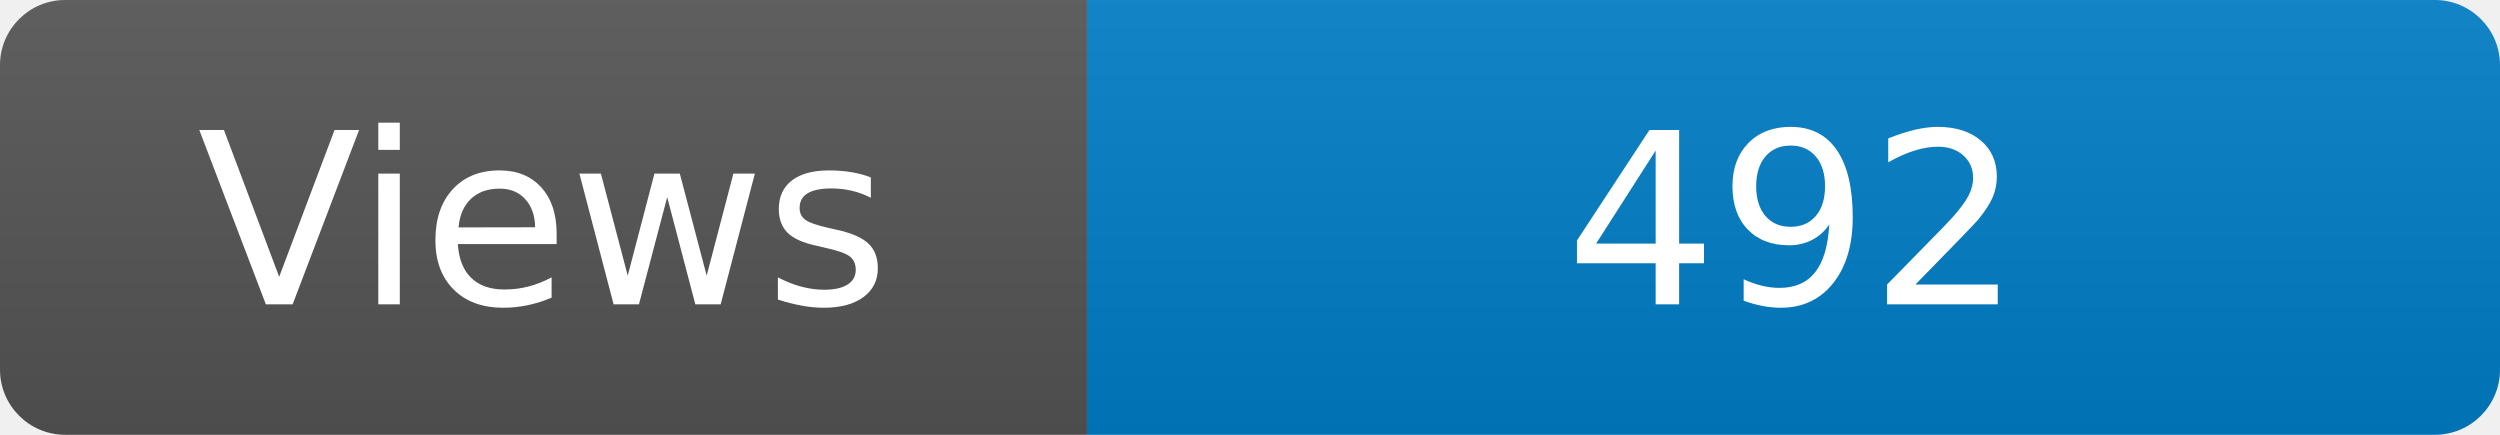
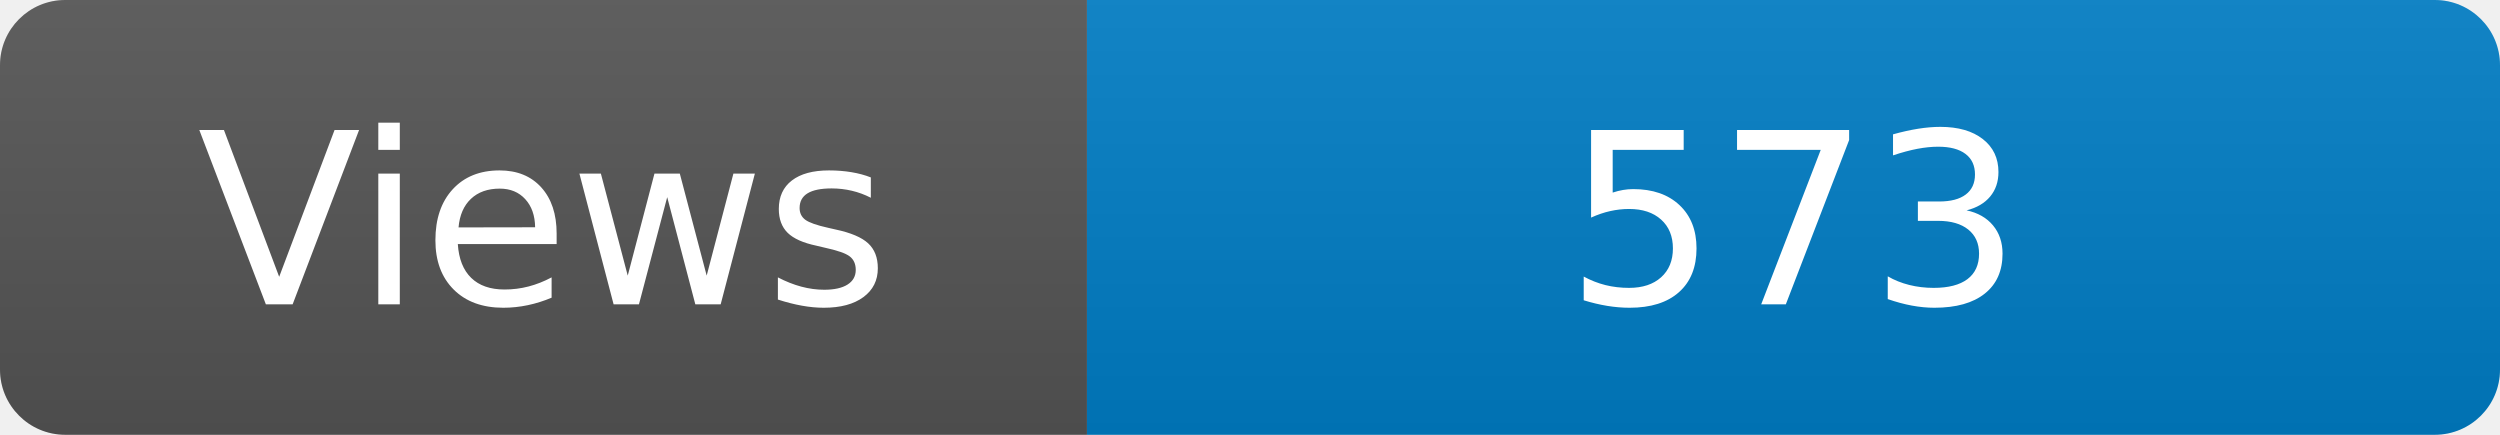
<svg xmlns="http://www.w3.org/2000/svg" width="115" height="20" role="img" aria-label="Maintained?: yes">
  <linearGradient id="s" x2="0" y2="100%">
    <stop offset="0" stop-color="#bbb" stop-opacity=".1" />
    <stop offset="1" stop-opacity=".1" />
  </linearGradient>
  <clipPath id="r">
    <rect width="115" height="20" rx="3" fill="#fff" />
  </clipPath>
  <g clip-path="url(#r)">
    <rect width="50" height="20" fill="#555" />
    <rect x="50" width="160" height="20" fill="#007ec6" />
    <rect width="115" height="20" fill="url(#s)" />
  </g>
  <g fill="#fff" text-anchor="middle" font-family="Verdana,Geneva,DejaVu Sans,sans-serif" font-size="110">
    <text x="250" y="140" transform="scale(.1)" fill="#fff">Views</text>
-     <text x="825" y="140" transform="scale(.1)" fill="#fff">492</text>
+     <text x="825" y="140" transform="scale(.1)" fill="#fff">573</text>
  </g>
</svg>
